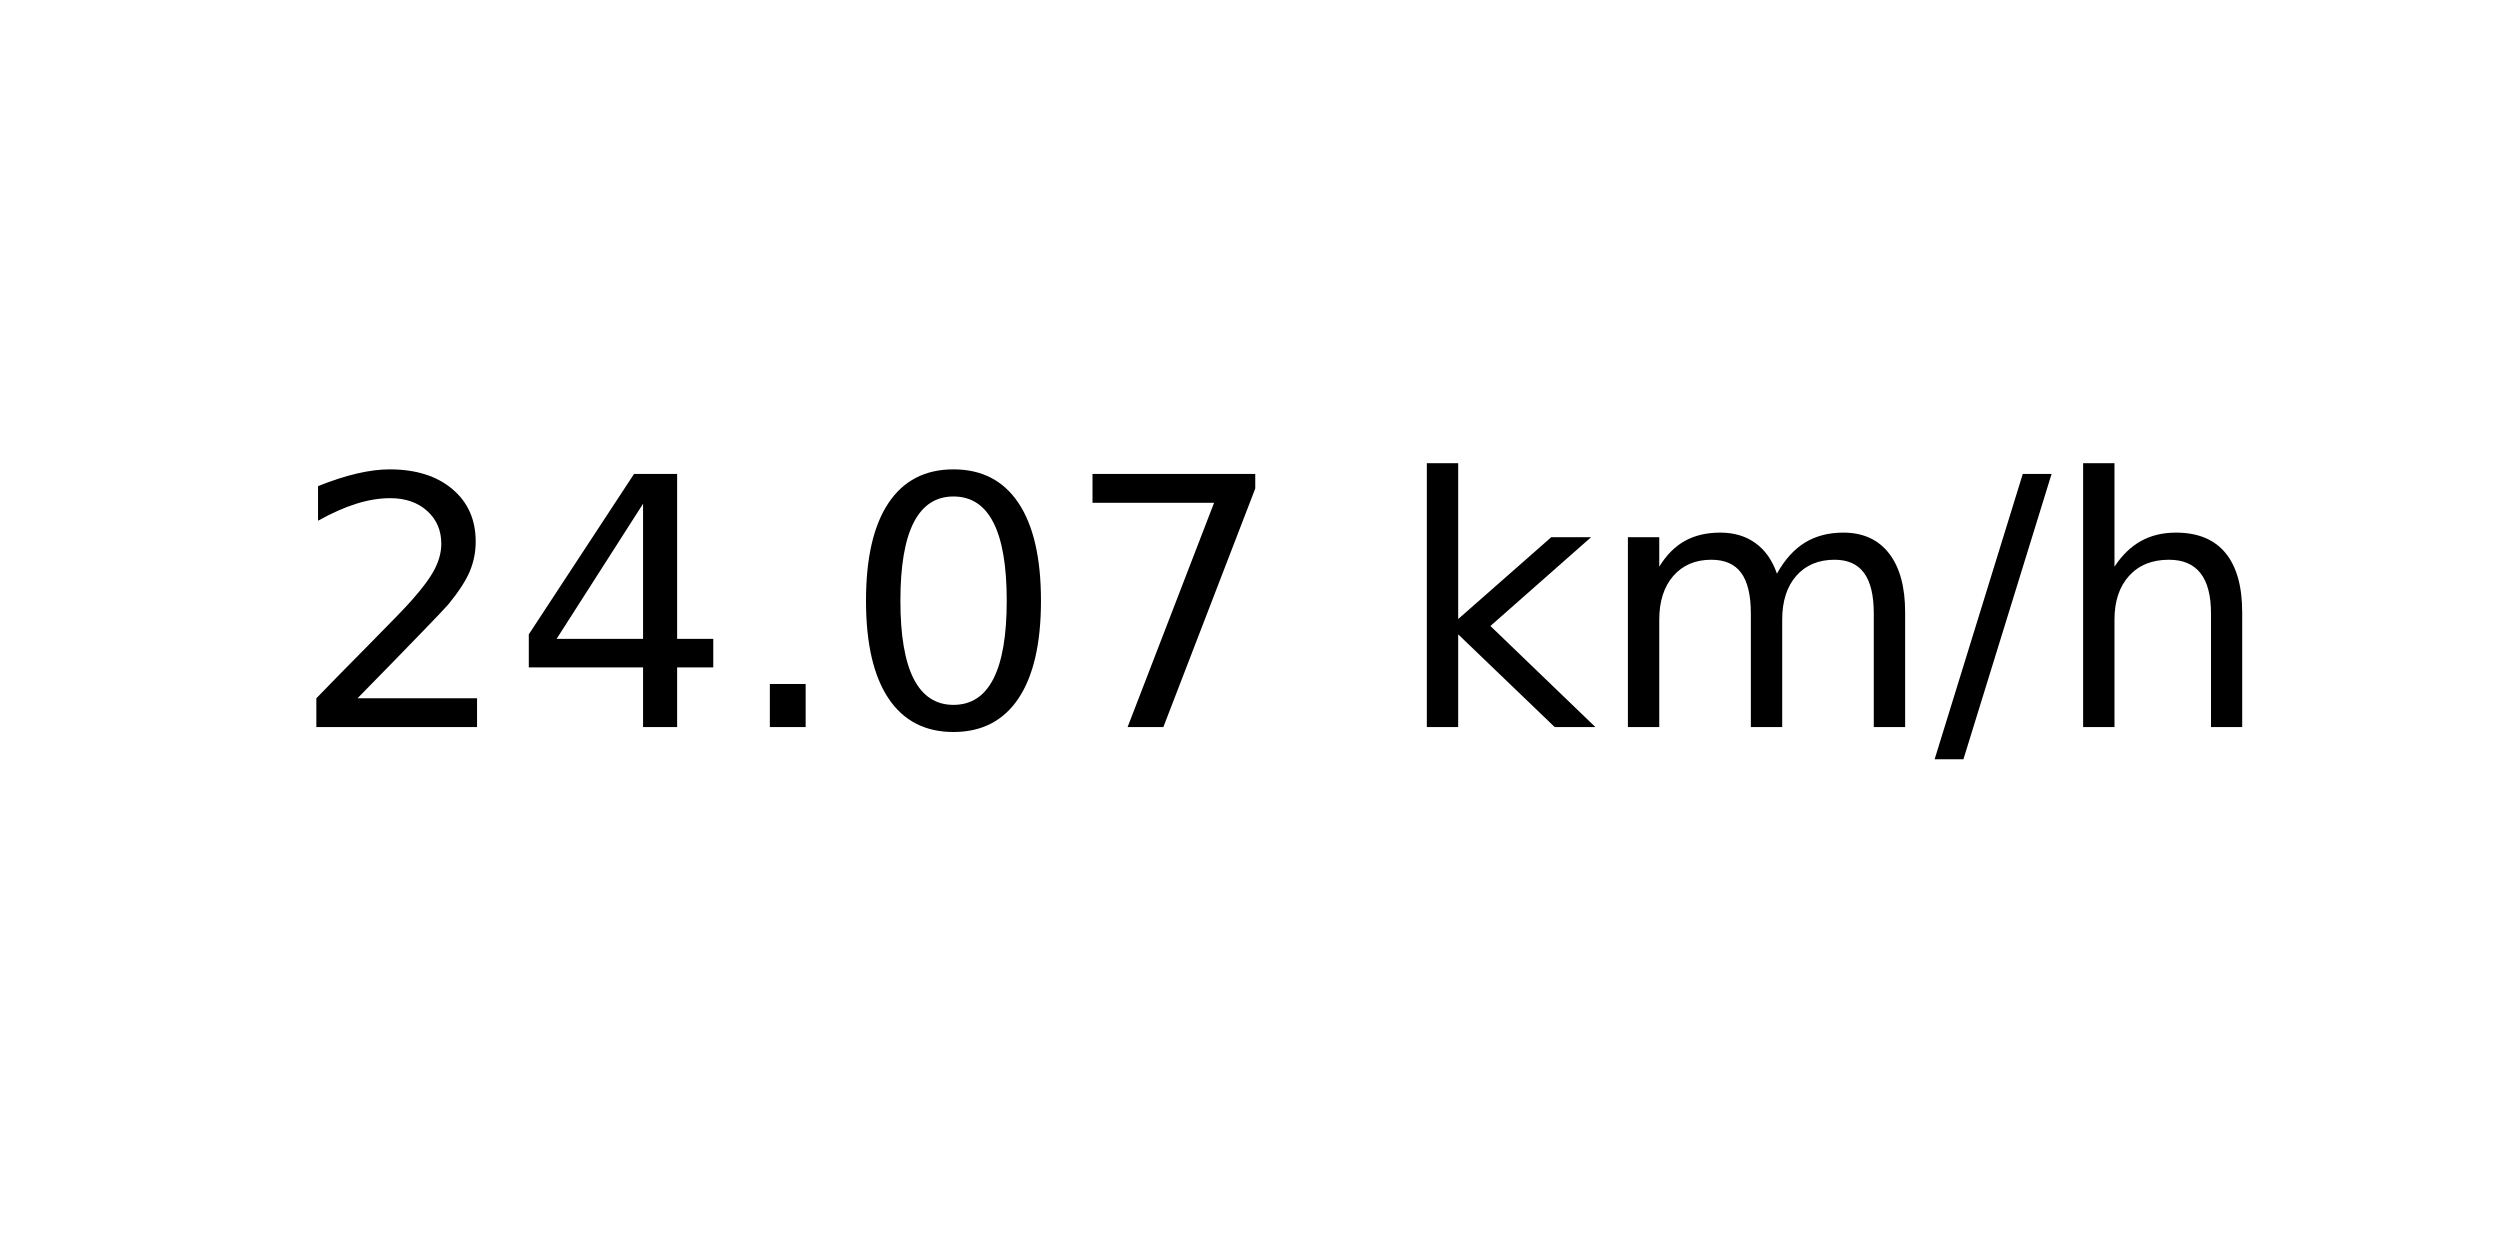
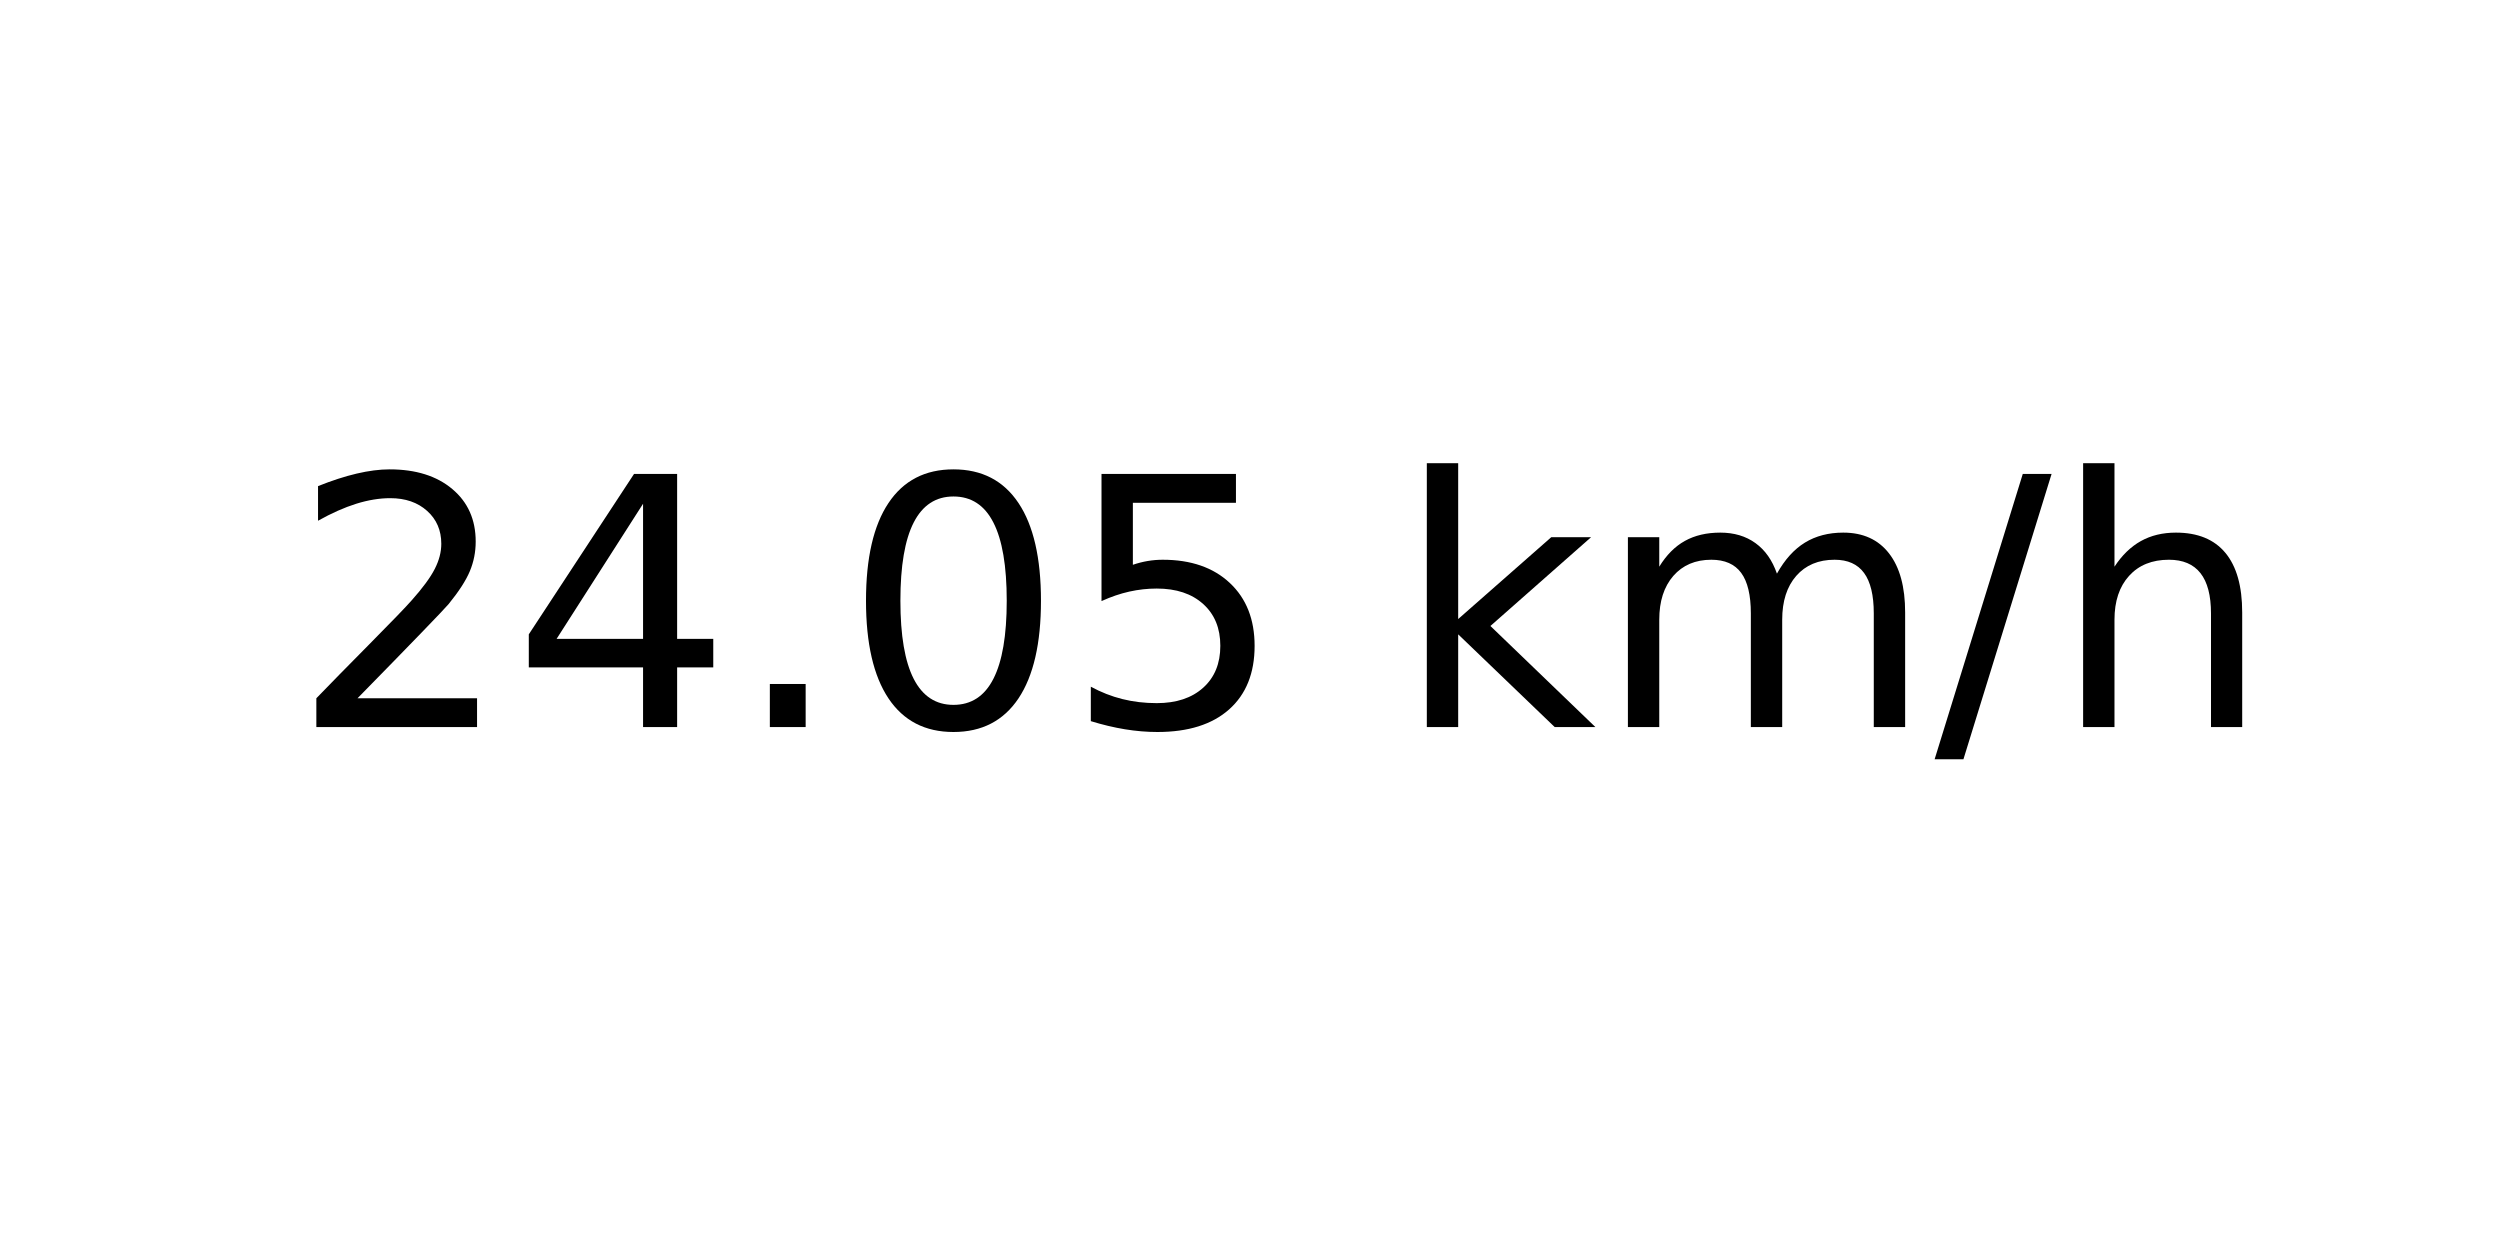
<svg xmlns="http://www.w3.org/2000/svg" xmlns:xlink="http://www.w3.org/1999/xlink" width="72pt" height="36pt" viewBox="0 0 72 36" version="1.1">
  <defs>
    <style type="text/css">*{stroke-linejoin: round; stroke-linecap: butt}</style>
  </defs>
  <g id="figure_1">
    <g id="axes_1">
      <g id="text_1">
        <g transform="translate(8.378125 20.93937) scale(0.1 -0.1)">
          <defs>
            <path id="DejaVuSans-32" d="M 1228 531  L 3431 531  L 3431 0  L 469 0  L 469 531  Q 828 903 1448 1529  Q 2069 2156 2228 2338  Q 2531 2678 2651 2914  Q 2772 3150 2772 3378  Q 2772 3750 2511 3984  Q 2250 4219 1831 4219  Q 1534 4219 1204 4116  Q 875 4013 500 3803  L 500 4441  Q 881 4594 1212 4672  Q 1544 4750 1819 4750  Q 2544 4750 2975 4387  Q 3406 4025 3406 3419  Q 3406 3131 3298 2873  Q 3191 2616 2906 2266  Q 2828 2175 2409 1742  Q 1991 1309 1228 531  z " transform="scale(0.015625)" />
            <path id="DejaVuSans-34" d="M 2419 4116  L 825 1625  L 2419 1625  L 2419 4116  z M 2253 4666  L 3047 4666  L 3047 1625  L 3713 1625  L 3713 1100  L 3047 1100  L 3047 0  L 2419 0  L 2419 1100  L 313 1100  L 313 1709  L 2253 4666  z " transform="scale(0.015625)" />
            <path id="DejaVuSans-2e" d="M 684 794  L 1344 794  L 1344 0  L 684 0  L 684 794  z " transform="scale(0.015625)" />
            <path id="DejaVuSans-30" d="M 2034 4250  Q 1547 4250 1301 3770  Q 1056 3291 1056 2328  Q 1056 1369 1301 889  Q 1547 409 2034 409  Q 2525 409 2770 889  Q 3016 1369 3016 2328  Q 3016 3291 2770 3770  Q 2525 4250 2034 4250  z M 2034 4750  Q 2819 4750 3233 4129  Q 3647 3509 3647 2328  Q 3647 1150 3233 529  Q 2819 -91 2034 -91  Q 1250 -91 836 529  Q 422 1150 422 2328  Q 422 3509 836 4129  Q 1250 4750 2034 4750  z " transform="scale(0.015625)" />
-             <path id="DejaVuSans-37" d="M 525 4666  L 3525 4666  L 3525 4397  L 1831 0  L 1172 0  L 2766 4134  L 525 4134  L 525 4666  z " transform="scale(0.015625)" />
+             <path id="DejaVuSans-35" d="M 691 4666  L 3169 4666  L 3169 4134  L 1269 4134  L 1269 2991  Q 1406 3038 1543 3061  Q 1681 3084 1819 3084  Q 2600 3084 3056 2656  Q 3513 2228 3513 1497  Q 3513 744 3044 326  Q 2575 -91 1722 -91  Q 1428 -91 1123 -41  Q 819 9 494 109  L 494 744  Q 775 591 1075 516  Q 1375 441 1709 441  Q 2250 441 2565 725  Q 2881 1009 2881 1497  Q 2881 1984 2565 2268  Q 2250 2553 1709 2553  Q 1456 2553 1204 2497  Q 953 2441 691 2322  L 691 4666  z " transform="scale(0.015625)" />
            <path id="DejaVuSans-20" transform="scale(0.015625)" />
            <path id="DejaVuSans-6b" d="M 581 4863  L 1159 4863  L 1159 1991  L 2875 3500  L 3609 3500  L 1753 1863  L 3688 0  L 2938 0  L 1159 1709  L 1159 0  L 581 0  L 581 4863  z " transform="scale(0.015625)" />
            <path id="DejaVuSans-6d" d="M 3328 2828  Q 3544 3216 3844 3400  Q 4144 3584 4550 3584  Q 5097 3584 5394 3201  Q 5691 2819 5691 2113  L 5691 0  L 5113 0  L 5113 2094  Q 5113 2597 4934 2840  Q 4756 3084 4391 3084  Q 3944 3084 3684 2787  Q 3425 2491 3425 1978  L 3425 0  L 2847 0  L 2847 2094  Q 2847 2600 2669 2842  Q 2491 3084 2119 3084  Q 1678 3084 1418 2786  Q 1159 2488 1159 1978  L 1159 0  L 581 0  L 581 3500  L 1159 3500  L 1159 2956  Q 1356 3278 1631 3431  Q 1906 3584 2284 3584  Q 2666 3584 2933 3390  Q 3200 3197 3328 2828  z " transform="scale(0.015625)" />
            <path id="DejaVuSans-2f" d="M 1625 4666  L 2156 4666  L 531 -594  L 0 -594  L 1625 4666  z " transform="scale(0.015625)" />
            <path id="DejaVuSans-68" d="M 3513 2113  L 3513 0  L 2938 0  L 2938 2094  Q 2938 2591 2744 2837  Q 2550 3084 2163 3084  Q 1697 3084 1428 2787  Q 1159 2491 1159 1978  L 1159 0  L 581 0  L 581 4863  L 1159 4863  L 1159 2956  Q 1366 3272 1645 3428  Q 1925 3584 2291 3584  Q 2894 3584 3203 3211  Q 3513 2838 3513 2113  z " transform="scale(0.015625)" />
          </defs>
          <use xlink:href="#DejaVuSans-32" />
          <use xlink:href="#DejaVuSans-34" x="63.623" />
          <use xlink:href="#DejaVuSans-2e" x="127.246" />
          <use xlink:href="#DejaVuSans-30" x="159.033" />
-           <use xlink:href="#DejaVuSans-37" x="222.656" />
+           <use xlink:href="#DejaVuSans-35" x="222.656" />
          <use xlink:href="#DejaVuSans-20" x="286.279" />
          <use xlink:href="#DejaVuSans-6b" x="318.066" />
          <use xlink:href="#DejaVuSans-6d" x="375.977" />
          <use xlink:href="#DejaVuSans-2f" x="473.389" />
          <use xlink:href="#DejaVuSans-68" x="507.08" />
        </g>
      </g>
    </g>
  </g>
</svg>
